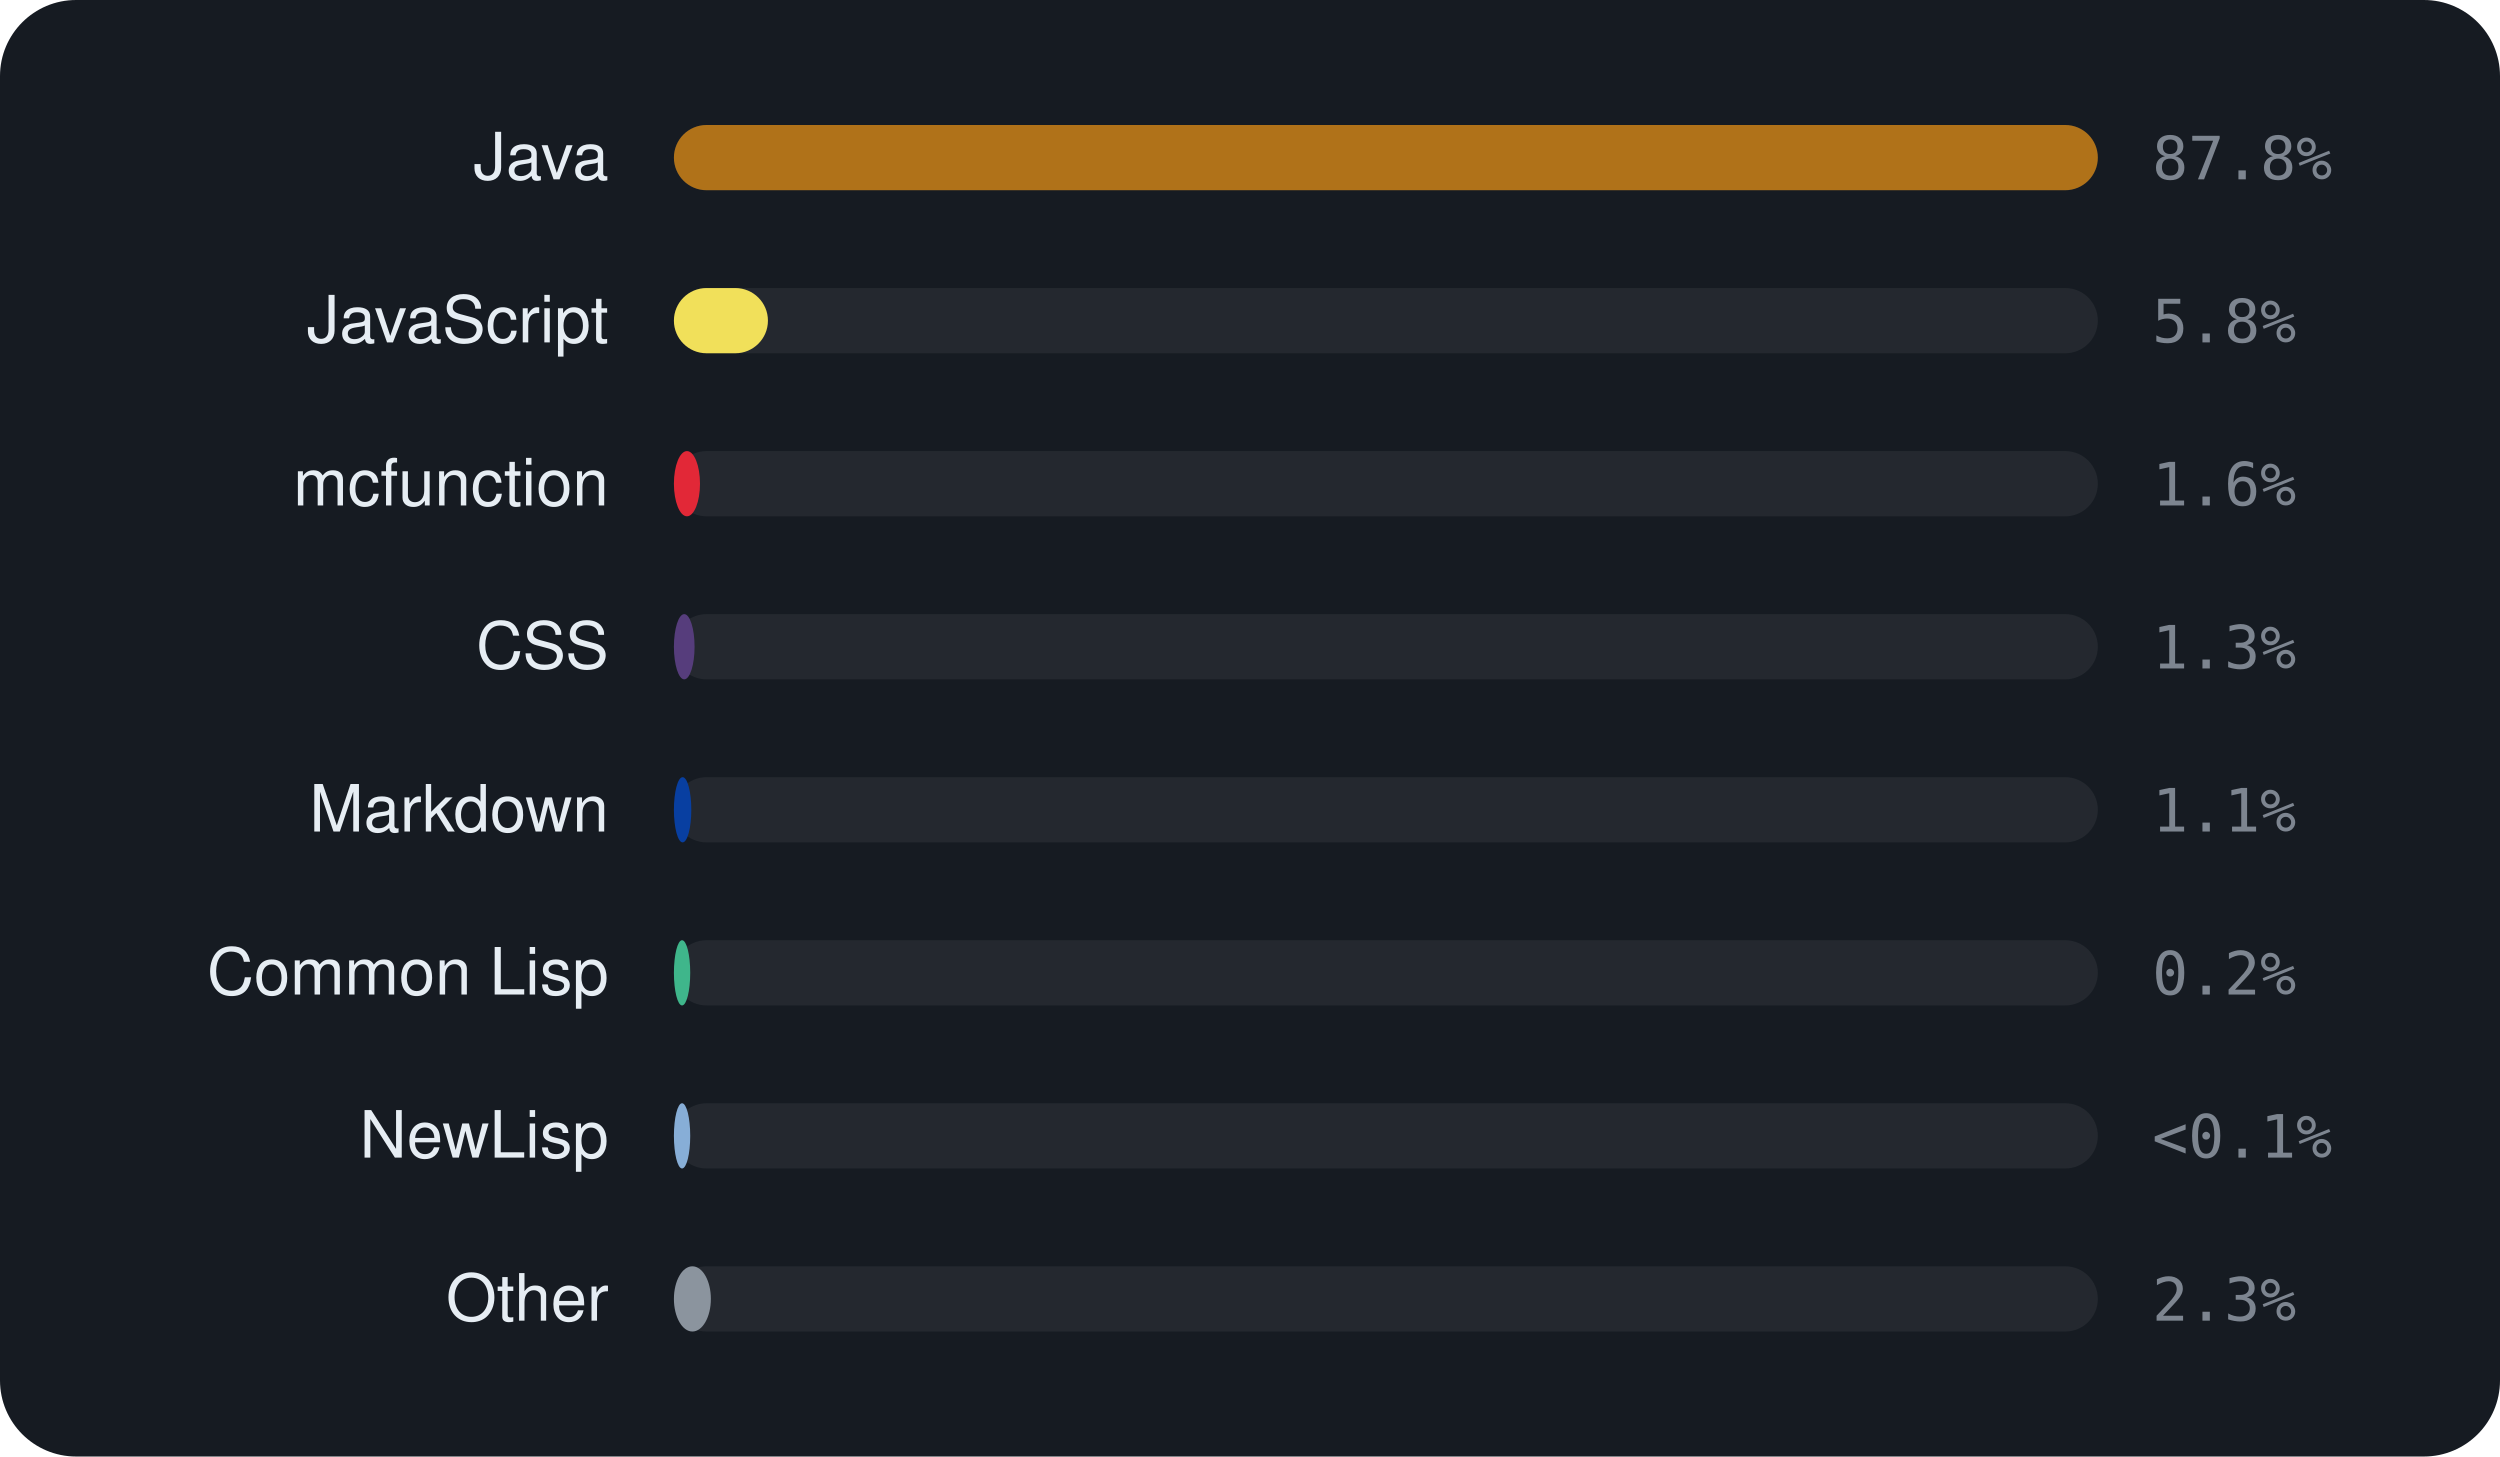
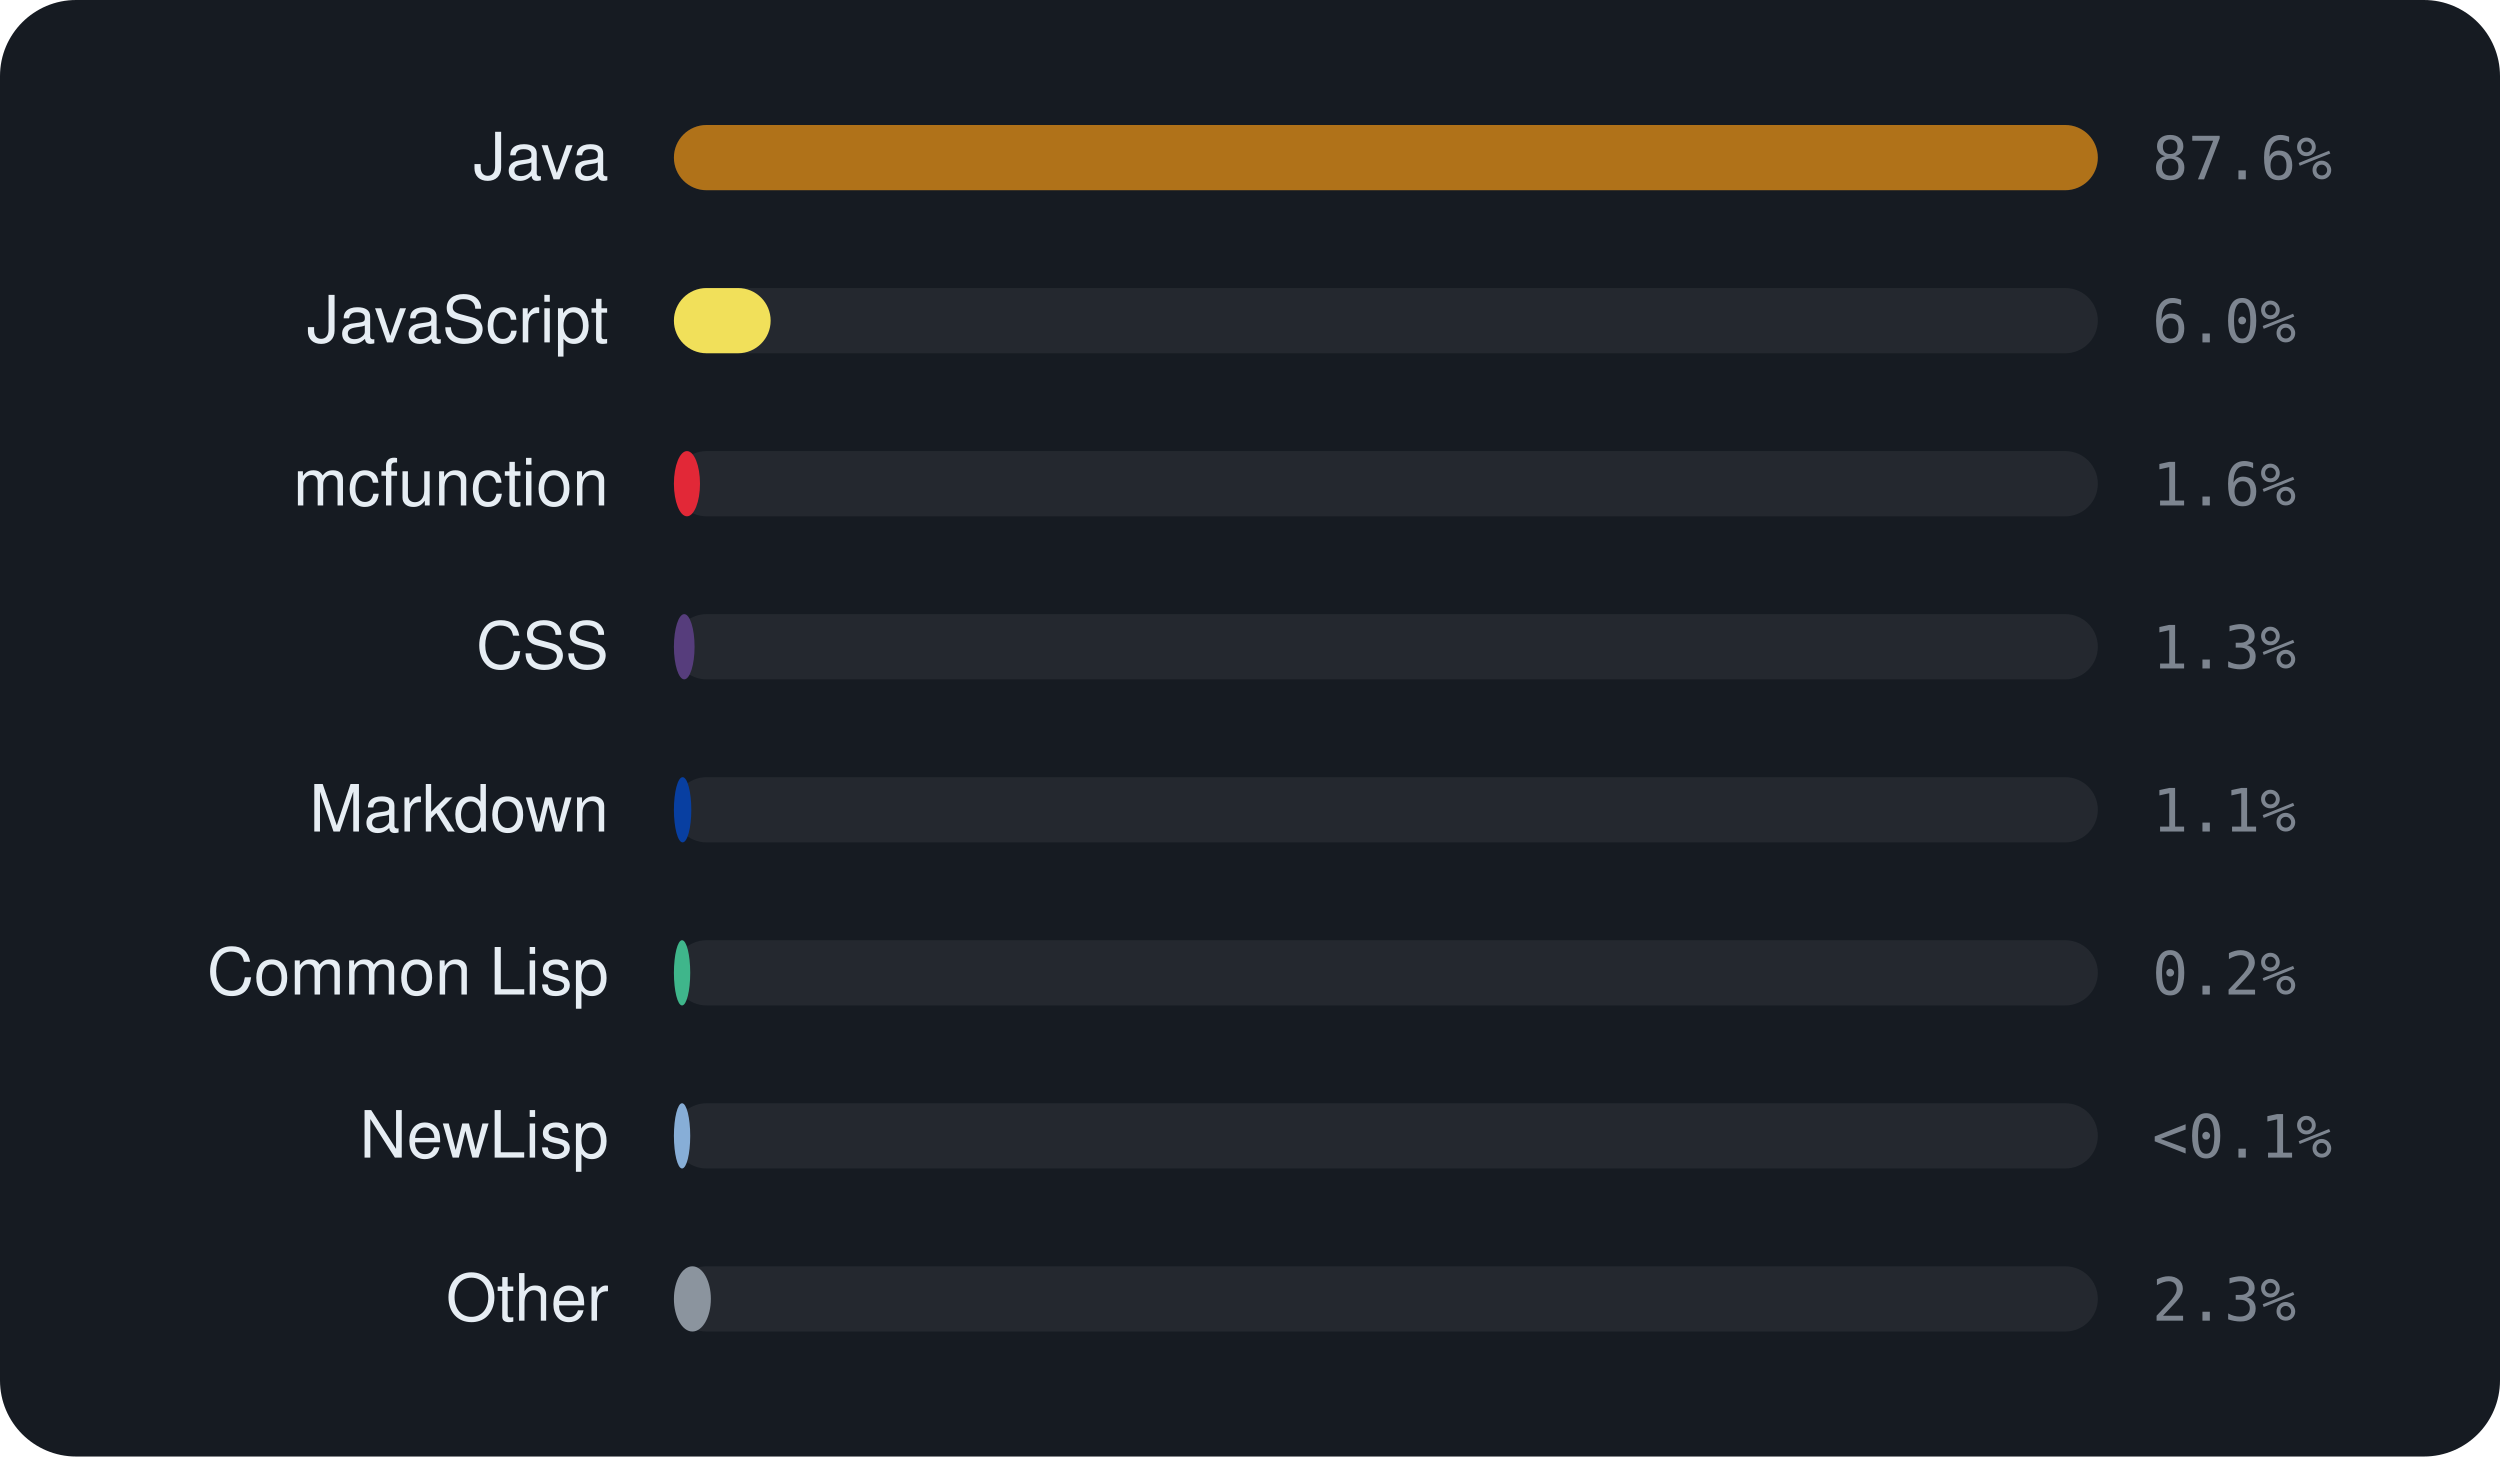
<svg xmlns="http://www.w3.org/2000/svg" viewBox="0 0 460 268" width="460" height="268" font-family="-apple-system,BlinkMacSystemFont,'Segoe UI',Helvetica,Arial,sans-serif">
  <rect width="460" height="268" rx="14" fill="#161b22" />
  <text x="112" y="33" text-anchor="end" font-size="12" fill="#e6edf3">Java</text>
  <rect x="124" y="23" width="262" height="12" rx="6" fill="rgba(255,255,255,0.06)" />
  <rect x="124" y="23" width="262.0" height="12" rx="6" fill="#b07219" />
-   <text x="396" y="33" font-size="11" font-family="monospace" fill="#7d8590">87.8%</text>
+   <text x="396" y="33" font-size="11" font-family="monospace" fill="#7d8590">87.6%</text>
  <text x="112" y="63" text-anchor="end" font-size="12" fill="#e6edf3">JavaScript</text>
  <rect x="124" y="53" width="262" height="12" rx="6" fill="rgba(255,255,255,0.06)" />
-   <rect x="124" y="53" width="17.3" height="12" rx="6" fill="#f1e05a" />
-   <text x="396" y="63" font-size="11" font-family="monospace" fill="#7d8590">5.8%</text>
+   <rect x="124" y="53" width="17.8" height="12" rx="6" fill="#f1e05a" />
+   <text x="396" y="63" font-size="11" font-family="monospace" fill="#7d8590">6.0%</text>
  <text x="112" y="93" text-anchor="end" font-size="12" fill="#e6edf3">mcfunction</text>
  <rect x="124" y="83" width="262" height="12" rx="6" fill="rgba(255,255,255,0.06)" />
  <rect x="124" y="83" width="4.8" height="12" rx="6" fill="#E22837" />
  <text x="396" y="93" font-size="11" font-family="monospace" fill="#7d8590">1.6%</text>
  <text x="112" y="123" text-anchor="end" font-size="12" fill="#e6edf3">CSS</text>
  <rect x="124" y="113" width="262" height="12" rx="6" fill="rgba(255,255,255,0.06)" />
  <rect x="124" y="113" width="3.8" height="12" rx="6" fill="#563d7c" />
  <text x="396" y="123" font-size="11" font-family="monospace" fill="#7d8590">1.3%</text>
  <text x="112" y="153" text-anchor="end" font-size="12" fill="#e6edf3">Markdown</text>
  <rect x="124" y="143" width="262" height="12" rx="6" fill="rgba(255,255,255,0.06)" />
  <rect x="124" y="143" width="3.2" height="12" rx="6" fill="#083fa1" />
  <text x="396" y="153" font-size="11" font-family="monospace" fill="#7d8590">1.1%</text>
  <text x="112" y="183" text-anchor="end" font-size="12" fill="#e6edf3">Common Lisp</text>
  <rect x="124" y="173" width="262" height="12" rx="6" fill="rgba(255,255,255,0.06)" />
  <rect x="124" y="173" width="3.0" height="12" rx="6" fill="#3fb68b" />
  <text x="396" y="183" font-size="11" font-family="monospace" fill="#7d8590">0.2%</text>
  <text x="112" y="213" text-anchor="end" font-size="12" fill="#e6edf3">NewLisp</text>
  <rect x="124" y="203" width="262" height="12" rx="6" fill="rgba(255,255,255,0.06)" />
  <rect x="124" y="203" width="3.0" height="12" rx="6" fill="#87AED7" />
  <text x="396" y="213" font-size="11" font-family="monospace" fill="#7d8590">&lt;0.1%</text>
  <text x="112" y="243" text-anchor="end" font-size="12" fill="#e6edf3">Other</text>
  <rect x="124" y="233" width="262" height="12" rx="6" fill="rgba(255,255,255,0.06)" />
  <rect x="124" y="233" width="6.8" height="12" rx="6" fill="#8b949e" />
  <text x="396" y="243" font-size="11" font-family="monospace" fill="#7d8590">2.3%</text>
</svg>
